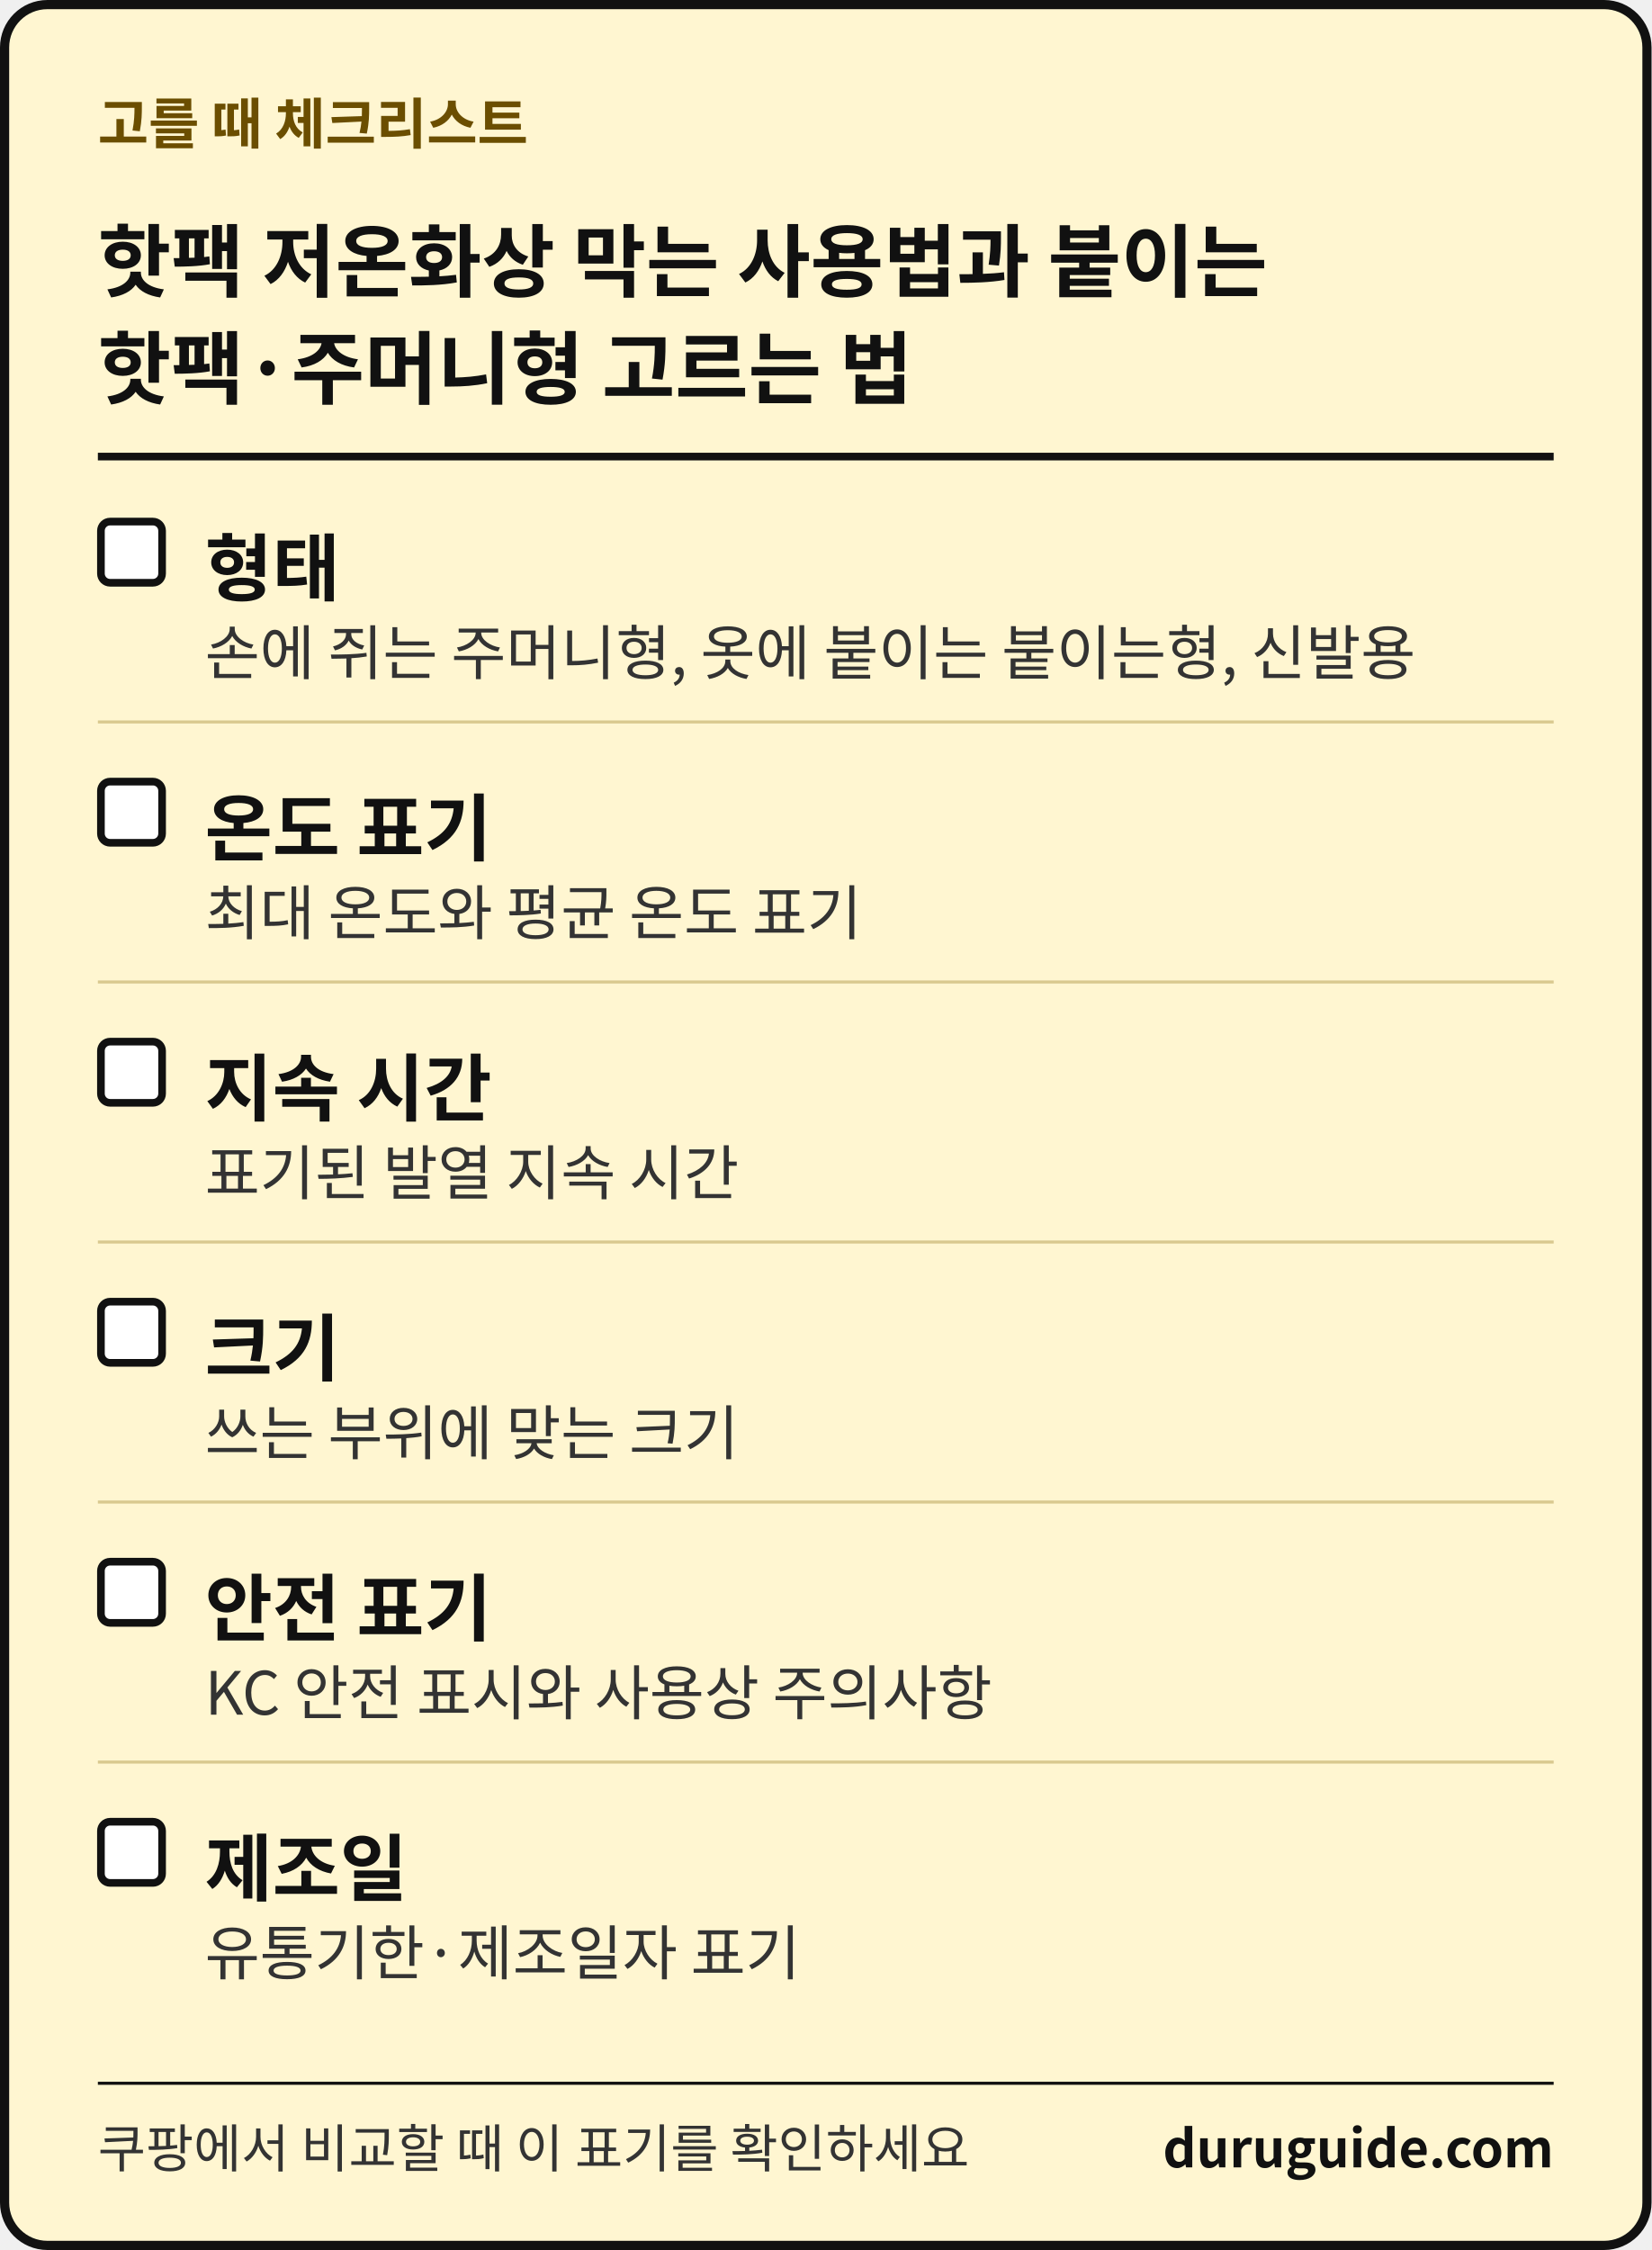
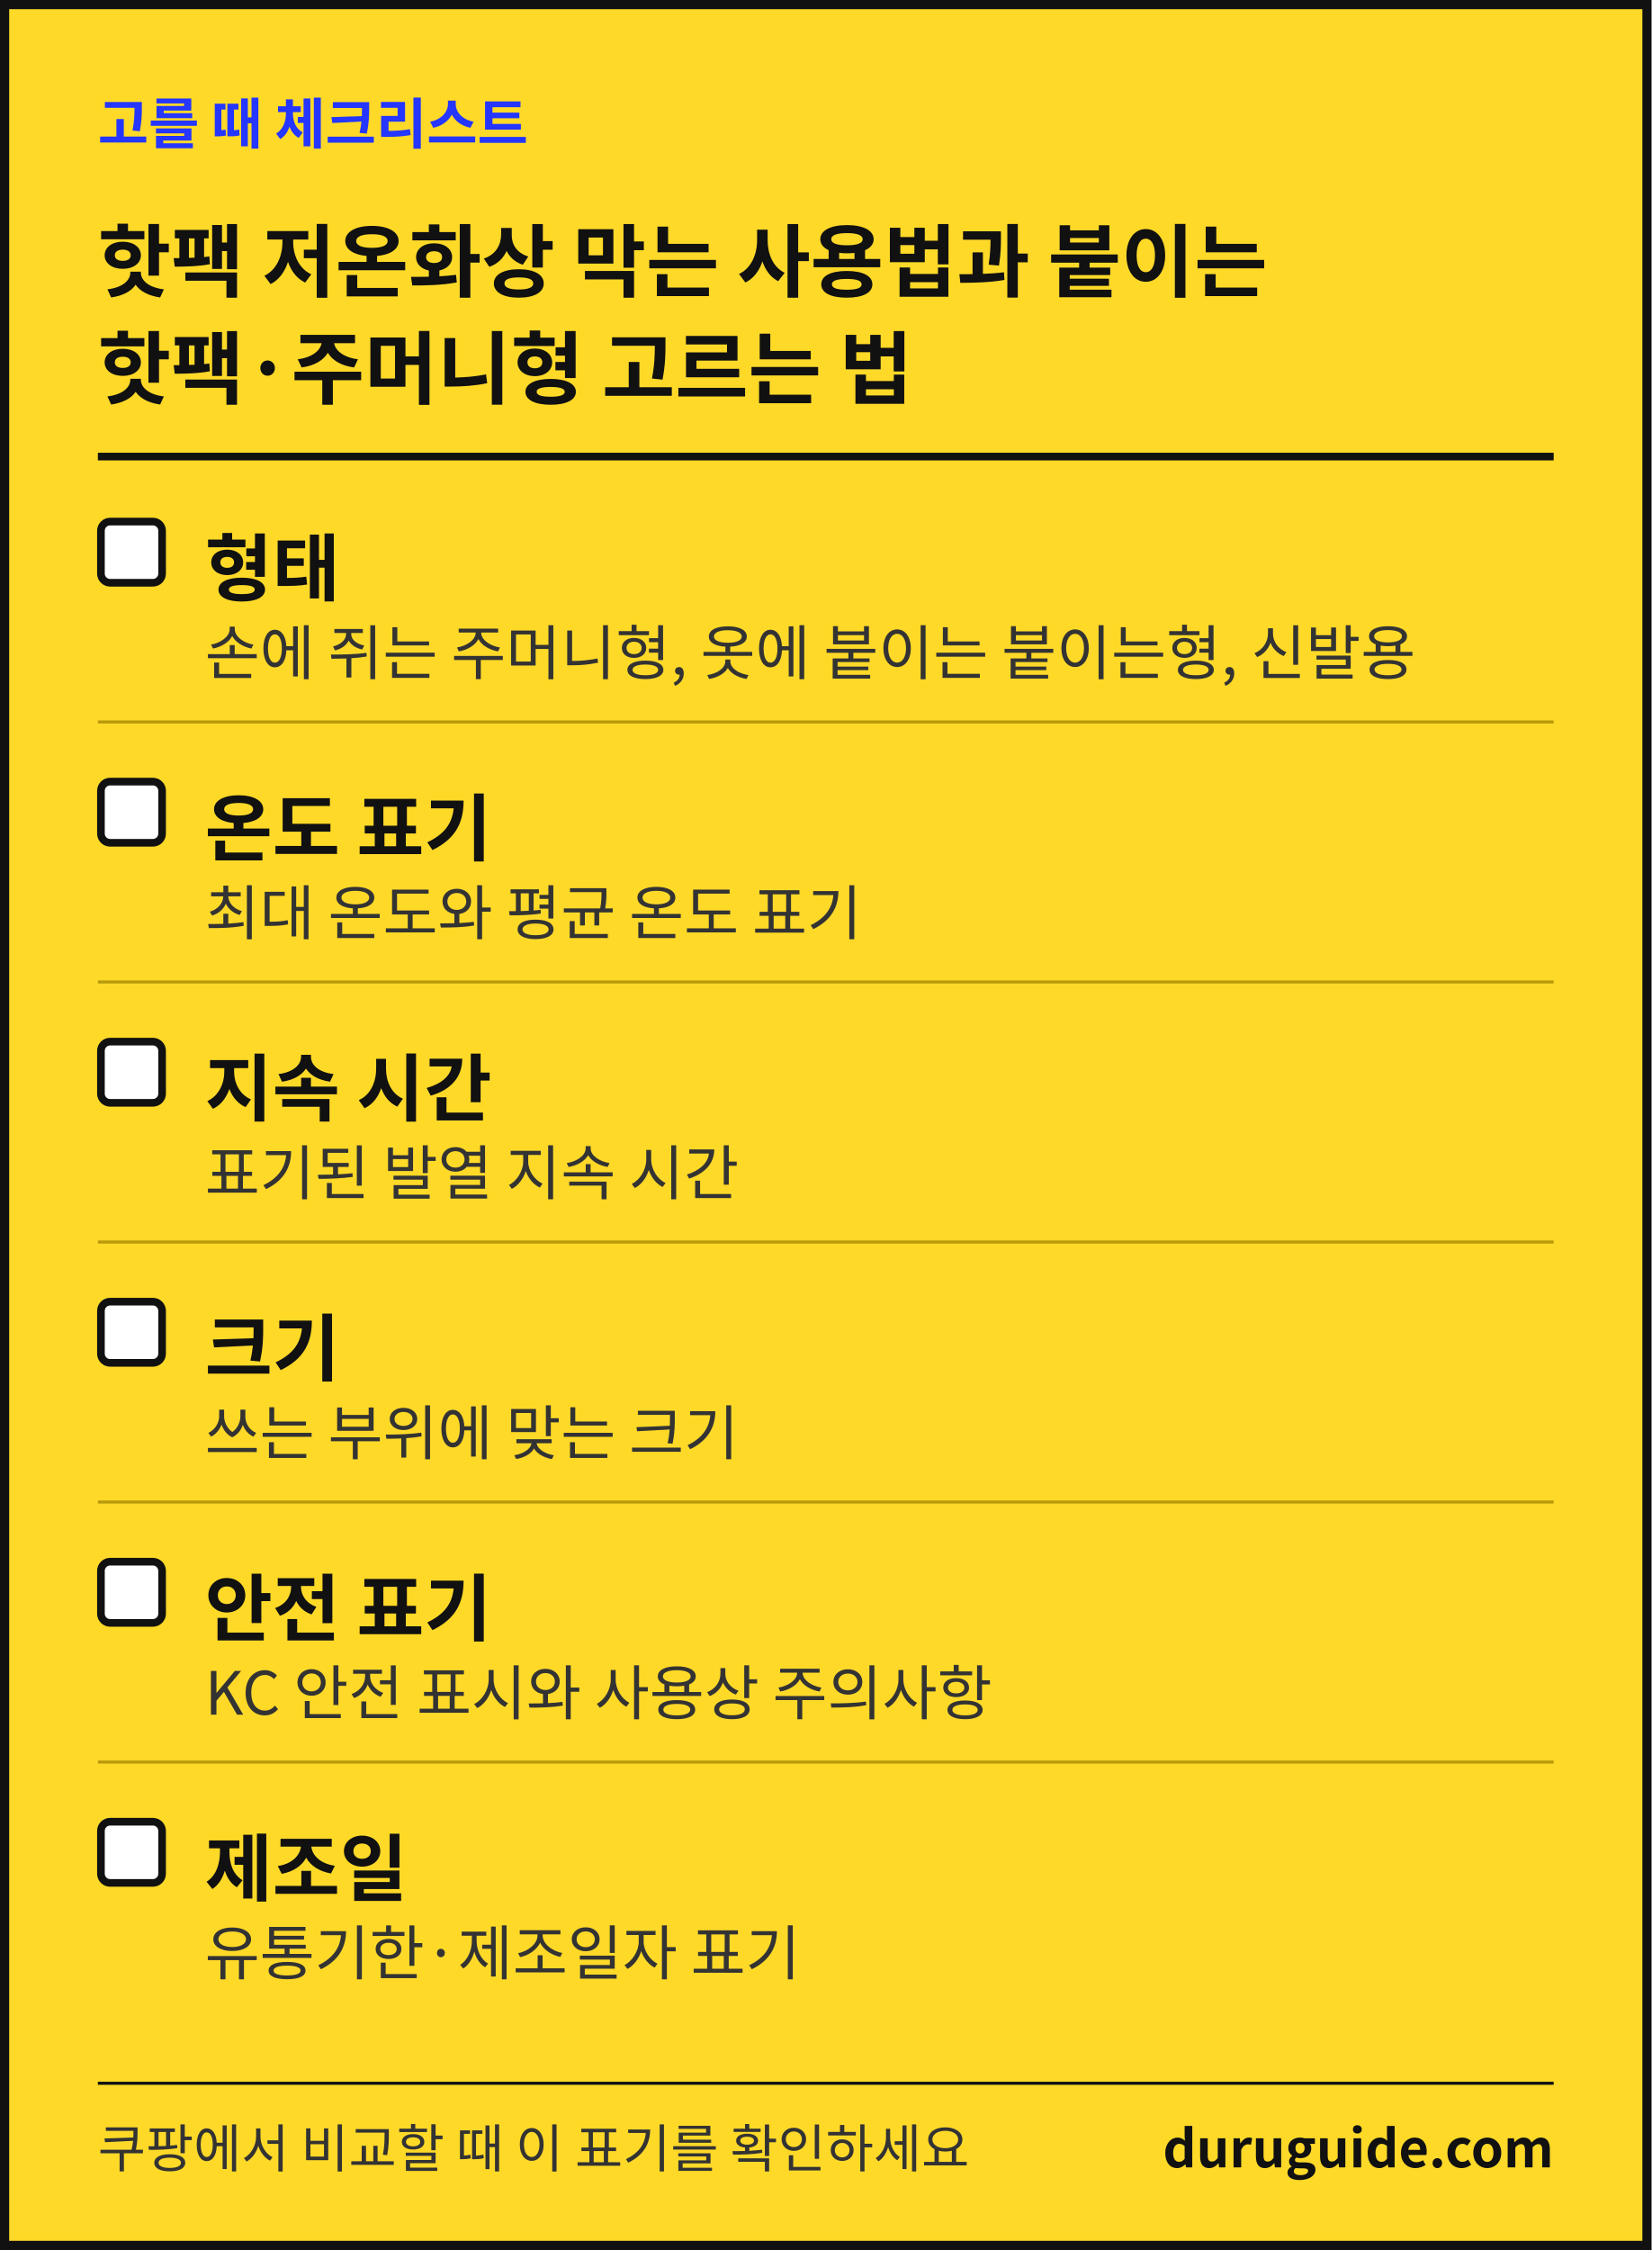
<svg xmlns="http://www.w3.org/2000/svg" width="1080" height="1471" viewBox="0 0 1080 1471" font-family="'Apple SD Gothic Neo','Malgun Gothic','Noto Sans KR','Noto Sans CJK KR',sans-serif" role="img" aria-label="생활 해결 가이드 체크리스트 카드">
-   <rect x="3" y="3" width="1074" height="1465" rx="28" fill="#FFF6D1" stroke="#111111" stroke-width="6" />
-   <text x="64" y="94" font-size="36" font-weight="700" fill="#6B4E00">고를 때 체크리스트</text>
+   <rect x="3" y="3" width="1074" height="1465" fill="#FFD928" stroke="#111111" stroke-width="6" />
+   <text x="64" y="94" font-size="36" font-weight="700" fill="#2436FF">고를 때 체크리스트</text>
  <text x="64" y="190" font-size="52" font-weight="700" fill="#111111">핫팩 저온화상 막는 사용법과 붙이는</text>
  <text x="64" y="260" font-size="52" font-weight="700" fill="#111111">핫팩·주머니형 고르는 법</text>
  <rect x="64" y="296" width="952" height="5" fill="#111111" />
  <rect x="66" y="341" width="40" height="40" rx="6" fill="#FFFFFF" stroke="#111111" stroke-width="5" />
  <text x="134" y="389" font-size="48" font-weight="700" fill="#111111">형태</text>
  <text x="134" y="441" font-size="39" fill="#333333">손에 쥐는 주머니형, 옷에 붙이는 붙이는형, 신발용</text>
-   <rect x="64" y="471" width="952" height="2" fill="#D9C98F" />
+   <rect x="64" y="471" width="952" height="2" fill="#B89A0C" />
  <rect x="66" y="511" width="40" height="40" rx="6" fill="#FFFFFF" stroke="#111111" stroke-width="5" />
  <text x="134" y="559" font-size="48" font-weight="700" fill="#111111">온도 표기</text>
  <text x="134" y="611" font-size="39" fill="#333333">최대 온도와 평균 온도 표기</text>
-   <rect x="64" y="641" width="952" height="2" fill="#D9C98F" />
+   <rect x="64" y="641" width="952" height="2" fill="#B89A0C" />
  <rect x="66" y="681" width="40" height="40" rx="6" fill="#FFFFFF" stroke="#111111" stroke-width="5" />
  <text x="134" y="729" font-size="48" font-weight="700" fill="#111111">지속 시간</text>
  <text x="134" y="781" font-size="39" fill="#333333">표기된 발열 지속 시간</text>
-   <rect x="64" y="811" width="952" height="2" fill="#D9C98F" />
+   <rect x="64" y="811" width="952" height="2" fill="#B89A0C" />
  <rect x="66" y="851" width="40" height="40" rx="6" fill="#FFFFFF" stroke="#111111" stroke-width="5" />
  <text x="134" y="899" font-size="48" font-weight="700" fill="#111111">크기</text>
  <text x="134" y="951" font-size="39" fill="#333333">쓰는 부위에 맞는 크기</text>
-   <rect x="64" y="981" width="952" height="2" fill="#D9C98F" />
+   <rect x="64" y="981" width="952" height="2" fill="#B89A0C" />
  <rect x="66" y="1021" width="40" height="40" rx="6" fill="#FFFFFF" stroke="#111111" stroke-width="5" />
  <text x="134" y="1069" font-size="48" font-weight="700" fill="#111111">안전 표기</text>
  <text x="134" y="1121" font-size="39" fill="#333333">KC 안전 표시와 사용상 주의사항</text>
-   <rect x="64" y="1151" width="952" height="2" fill="#D9C98F" />
+   <rect x="64" y="1151" width="952" height="2" fill="#B89A0C" />
  <rect x="66" y="1191" width="40" height="40" rx="6" fill="#FFFFFF" stroke="#111111" stroke-width="5" />
  <text x="134" y="1239" font-size="48" font-weight="700" fill="#111111">제조일</text>
  <text x="134" y="1291" font-size="39" fill="#333333">유통기한·제조일자 표기</text>
  <rect x="64" y="1361" width="952" height="2" fill="#111111" />
  <text x="64" y="1417" font-size="34" fill="#333333">쿠팡에서 비교할 때 이 표기를 확인하세요</text>
  <text x="1016" y="1417" font-size="34" font-weight="700" fill="#111111" text-anchor="end">duruguide.com</text>
</svg>
